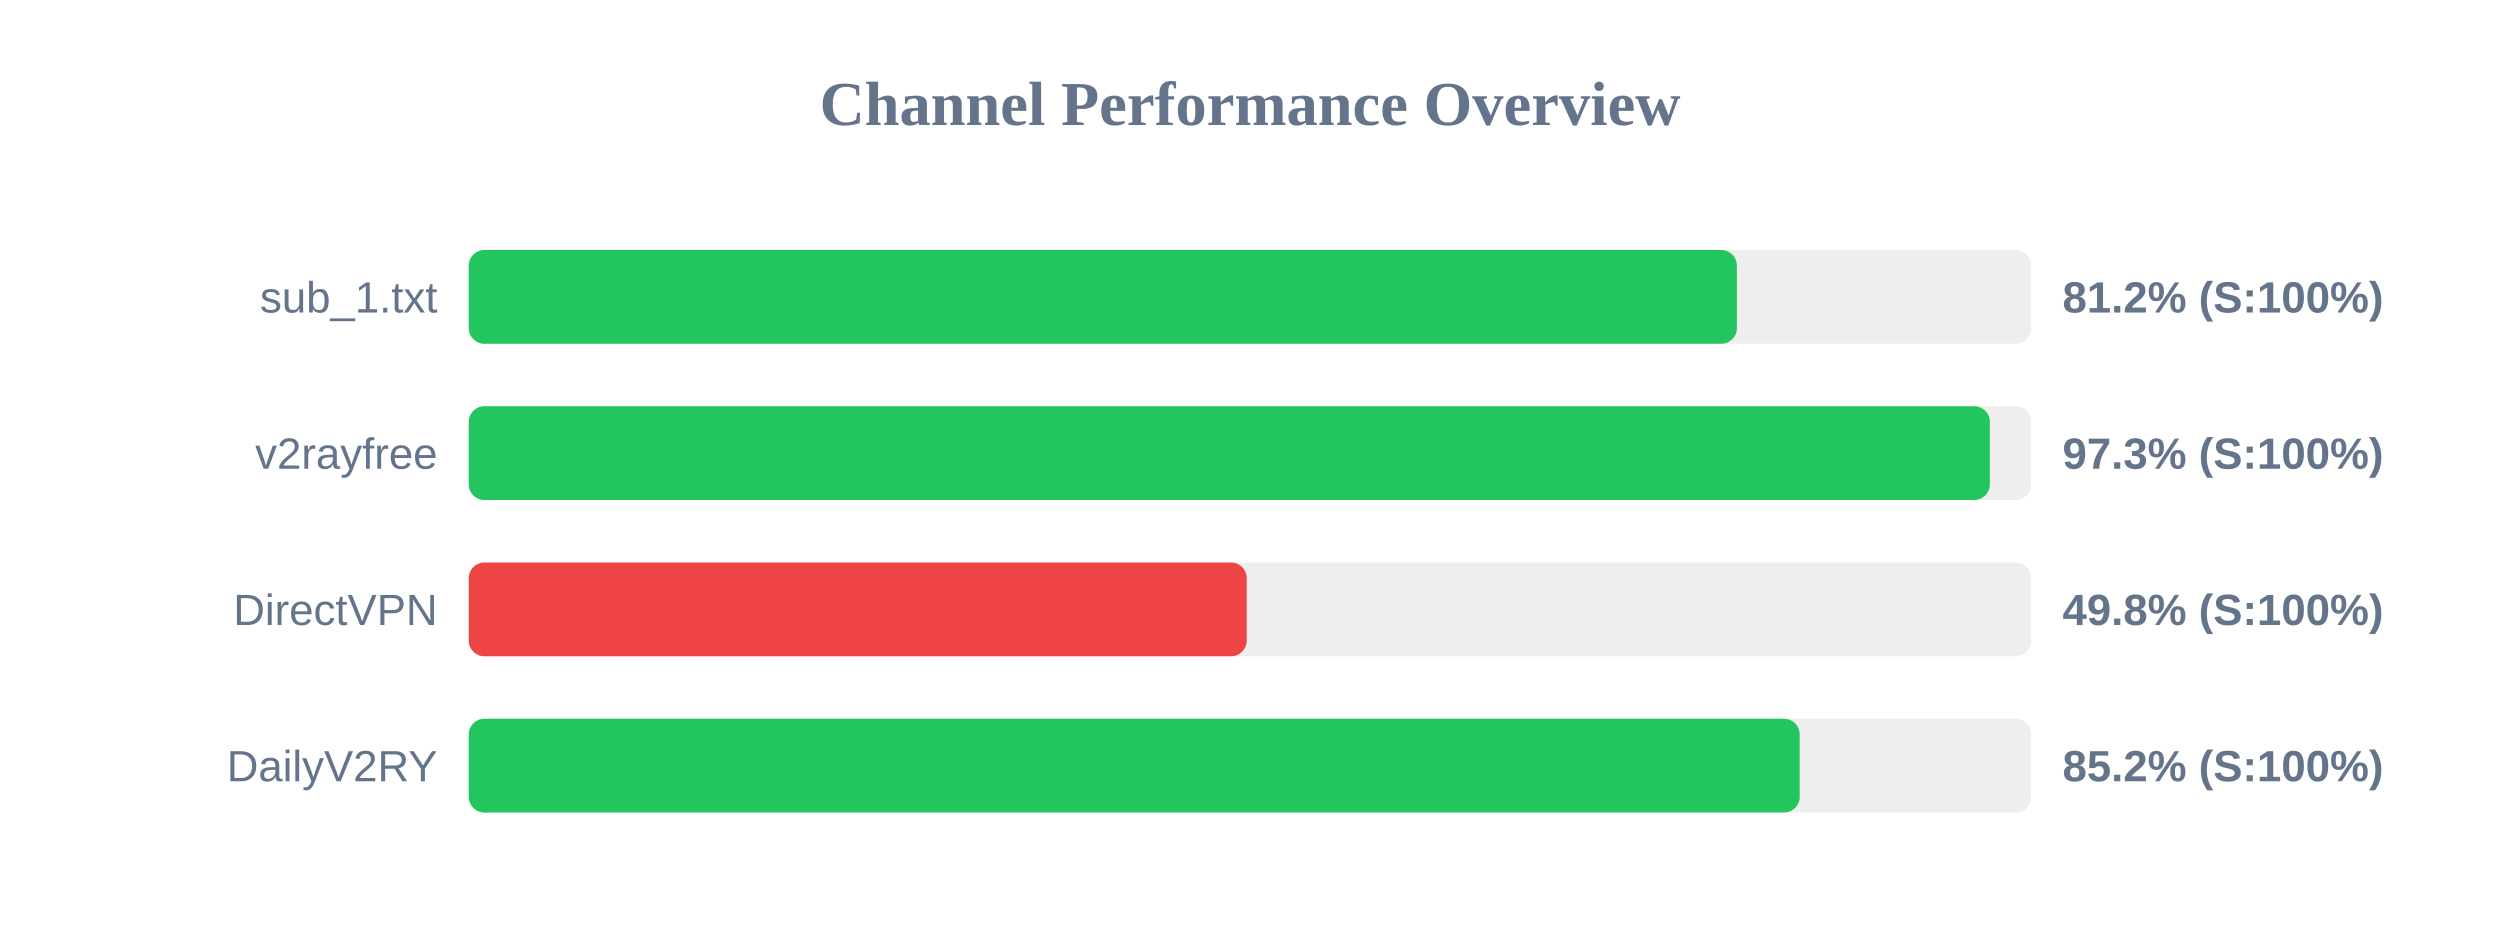
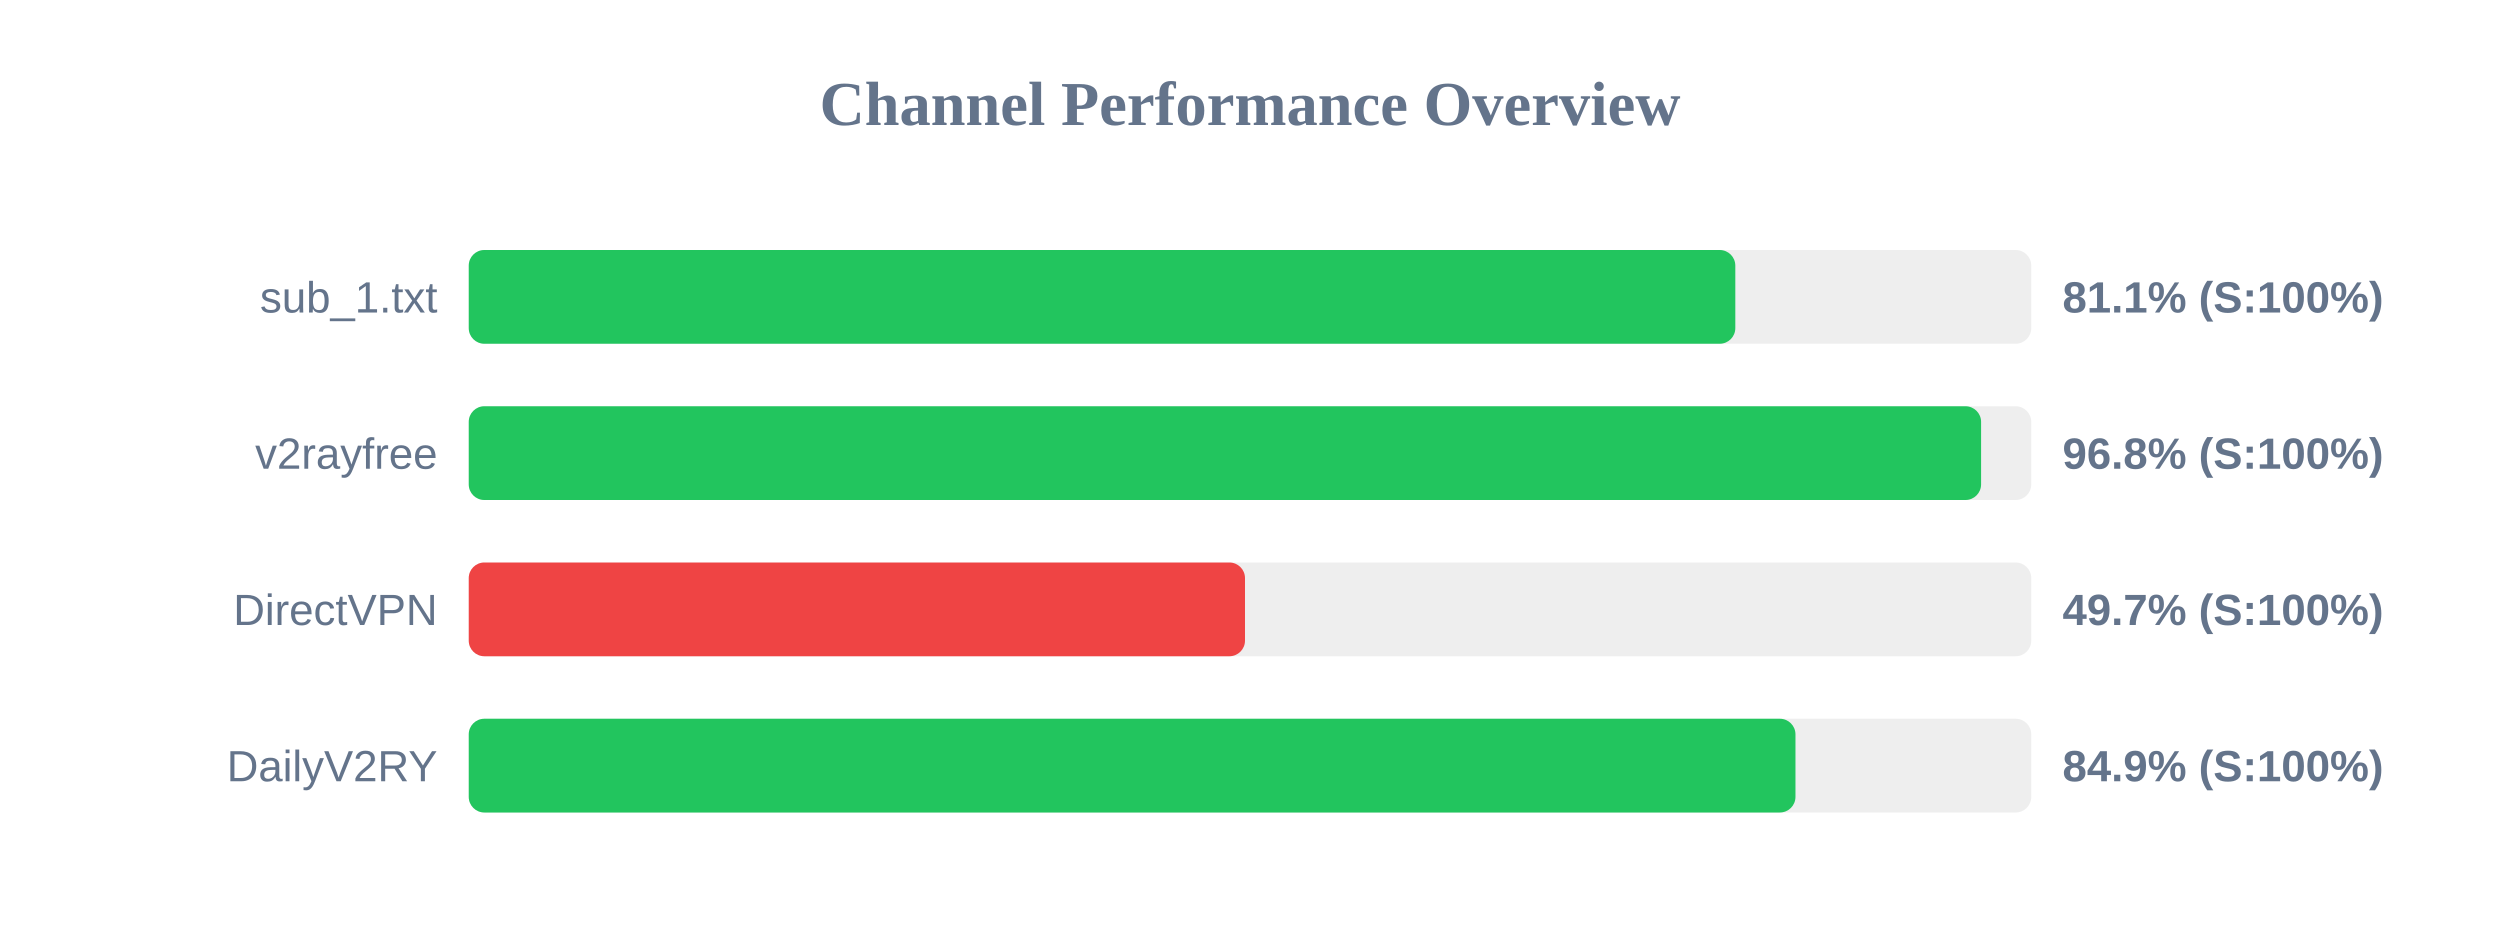
<svg xmlns="http://www.w3.org/2000/svg" width="800" height="300" version="1.1">
  <style>
        .row { font: 14px Arial; fill: #64748b; }
        .score { font: bold 14px Arial; fill: #64748b; }
    </style>
  <text x="400" y="40" text-anchor="middle" font-size="20px" font-weight="bold" fill="#64748b">Channel Performance Overview</text>
  <rect x="150" y="80" width="500" height="30" fill="#eee" rx="5" />
-   <rect x="150" y="80" width="405.8" height="30" fill="#22c55e" rx="5" />
+   <rect x="150" y="80" width="405.3" height="30" fill="#22c55e" rx="5" />
  <text x="140" y="100" text-anchor="end" class="row">sub_1.txt</text>
-   <text x="660" y="100" text-anchor="start" class="score">81.2% (S:100%)</text>
+   <text x="660" y="100" text-anchor="start" class="score">81.1% (S:100%)</text>
  <rect x="150" y="130" width="500" height="30" fill="#eee" rx="5" />
-   <rect x="150" y="130" width="486.75" height="30" fill="#22c55e" rx="5" />
+   <rect x="150" y="130" width="483.95" height="30" fill="#22c55e" rx="5" />
  <text x="140" y="150" text-anchor="end" class="row">v2rayfree</text>
-   <text x="660" y="150" text-anchor="start" class="score">97.3% (S:100%)</text>
+   <text x="660" y="150" text-anchor="start" class="score">96.8% (S:100%)</text>
  <rect x="150" y="180" width="500" height="30" fill="#eee" rx="5" />
-   <rect x="150" y="180" width="248.95" height="30" fill="#ef4444" rx="5" />
+   <rect x="150" y="180" width="248.4" height="30" fill="#ef4444" rx="5" />
  <text x="140" y="200" text-anchor="end" class="row">DirectVPN</text>
-   <text x="660" y="200" text-anchor="start" class="score">49.8% (S:100%)</text>
+   <text x="660" y="200" text-anchor="start" class="score">49.7% (S:100%)</text>
  <rect x="150" y="230" width="500" height="30" fill="#eee" rx="5" />
-   <rect x="150" y="230" width="425.9" height="30" fill="#22c55e" rx="5" />
+   <rect x="150" y="230" width="424.55" height="30" fill="#22c55e" rx="5" />
  <text x="140" y="250" text-anchor="end" class="row">DailyV2RY</text>
-   <text x="660" y="250" text-anchor="start" class="score">85.2% (S:100%)</text>
+   <text x="660" y="250" text-anchor="start" class="score">84.9% (S:100%)</text>
</svg>
